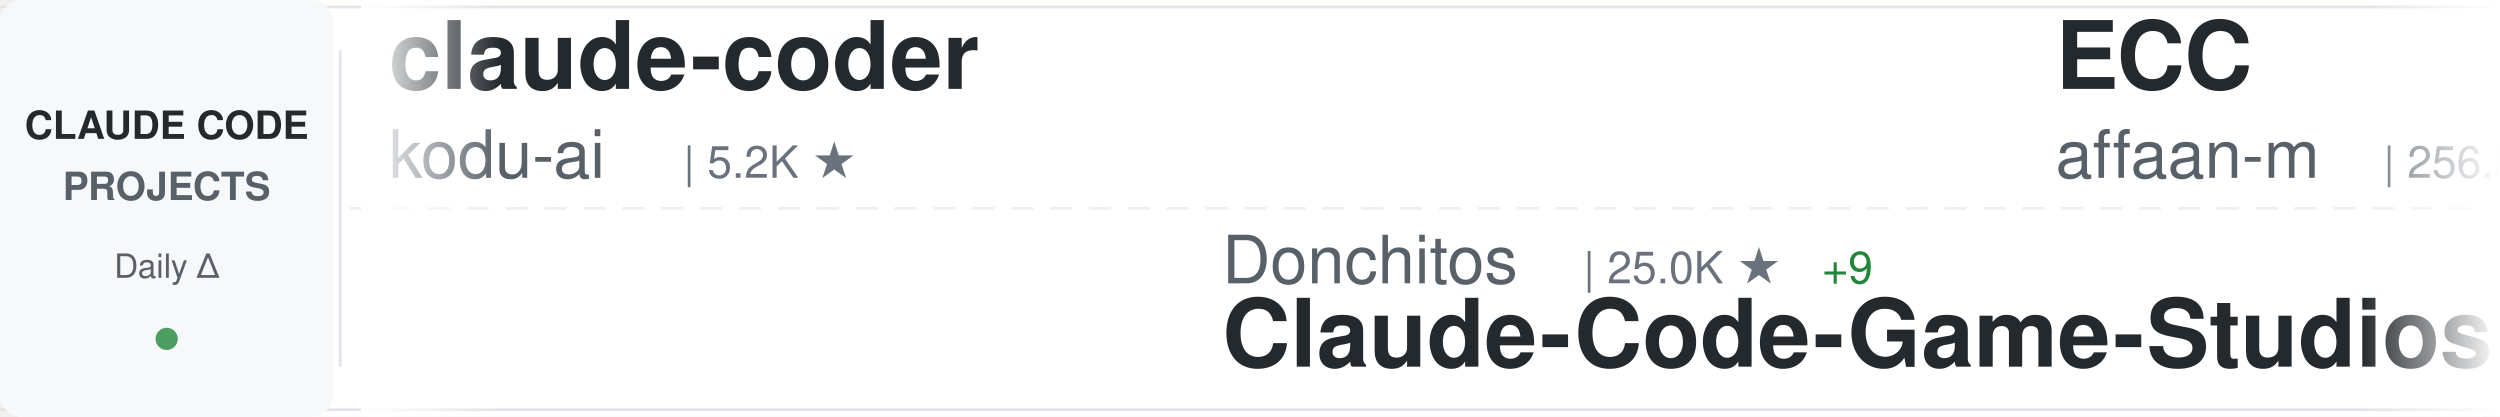
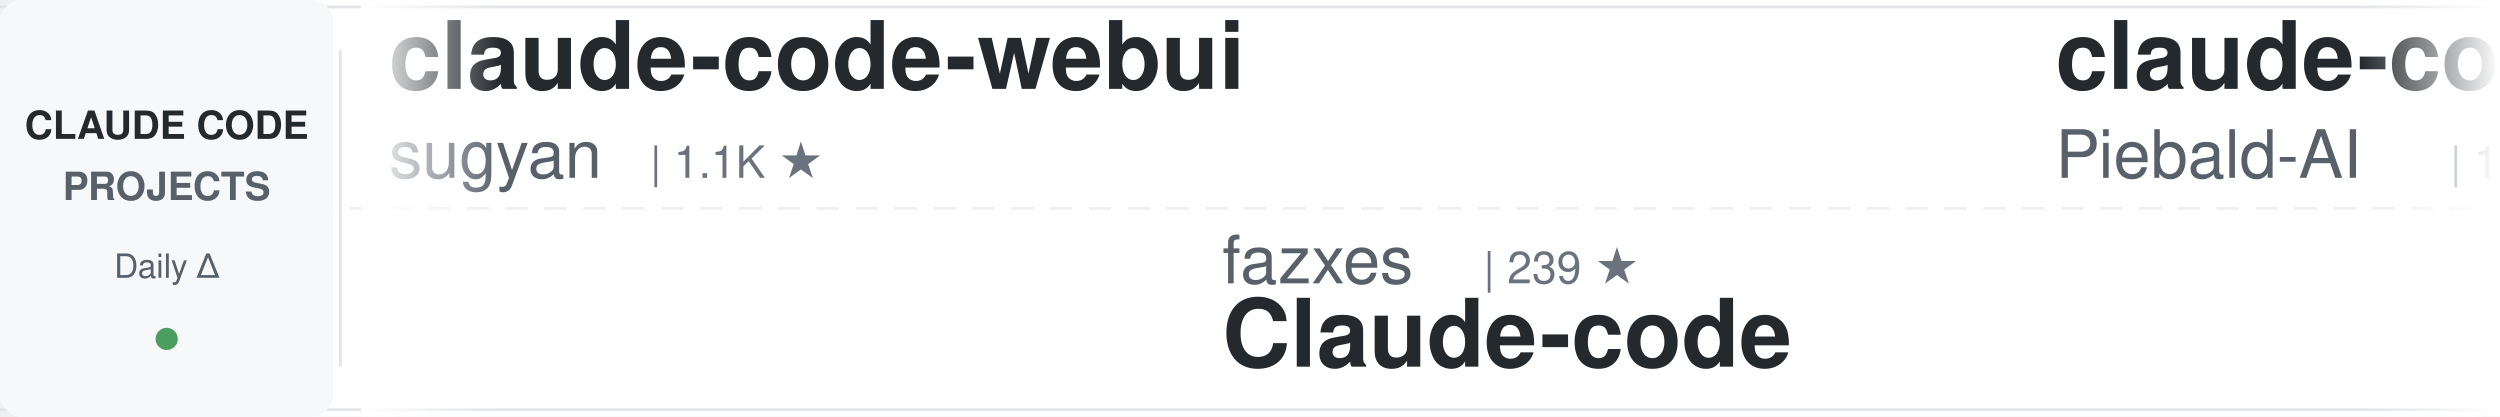
<svg xmlns="http://www.w3.org/2000/svg" width="900" height="150">
  <defs>
    <linearGradient id="awesomeLeftFade" x1="0%" y1="0%" x2="100%" y2="0%">
      <stop offset="0%" style="stop-color:#ffffff;stop-opacity:1" />
      <stop offset="100%" style="stop-color:#ffffff;stop-opacity:0" />
    </linearGradient>
    <linearGradient id="awesomeRightFade" x1="0%" y1="0%" x2="100%" y2="0%">
      <stop offset="0%" style="stop-color:#ffffff;stop-opacity:0" />
      <stop offset="100%" style="stop-color:#ffffff;stop-opacity:1" />
    </linearGradient>
  </defs>
  <rect width="900" height="150" fill="#ffffff" rx="8" />
  <rect x="0" y="2" width="900" height="1" fill="#e1e4e8" />
  <rect x="0" y="147" width="900" height="1" fill="#e1e4e8" />
  <line x1="0" y1="75" x2="900" y2="75" stroke="#e1e4e8" stroke-width="1" stroke-dasharray="8 6" opacity="0.6" />
  <rect x="0" y="0" width="120" height="150" fill="#f6f8fa" rx="8" />
  <text x="60" y="50" font-family="-apple-system, BlinkMacSystemFont, 'Segoe UI', Helvetica, Arial, sans-serif" font-size="14" font-weight="600" fill="#24292e" text-anchor="middle">CLAUDE CODE</text>
  <text x="60" y="72" font-family="-apple-system, BlinkMacSystemFont, 'Segoe UI', Helvetica, Arial, sans-serif" font-size="14" font-weight="600" fill="#586069" text-anchor="middle">PROJECTS</text>
  <text x="60" y="100" font-family="-apple-system, BlinkMacSystemFont, 'Segoe UI', Helvetica, Arial, sans-serif" font-size="12" font-weight="500" fill="#586069" text-anchor="middle">Daily Δ</text>
  <circle cx="60" cy="122" r="4" fill="#22863a" opacity="0.8" />
  <rect x="122" y="18" width="1" height="114" fill="#e1e4e8" />
  <clipPath id="awesomeTickerClip">
    <rect x="130" y="0" width="770" height="150" />
  </clipPath>
  <g clip-path="url(#awesomeTickerClip)">
    <g id="awesomeTickerItems">
      <animateTransform attributeName="transform" attributeType="XML" type="translate" from="0 0" to="-3000 0" dur="54s" repeatCount="indefinite" />
      <g transform="translate(0, 0)">
-         <text x="140" y="32" font-family="-apple-system, BlinkMacSystemFont, 'Segoe UI', Helvetica, Arial, sans-serif" font-size="34" font-weight="600" fill="#24292e">claude-coder</text>
-         <text x="140" y="64" font-family="-apple-system, BlinkMacSystemFont, 'Segoe UI', Helvetica, Arial, sans-serif" font-size="24" font-weight="400" fill="#586069">kodu-ai</text>
-         <text x="246" y="64" font-family="-apple-system, BlinkMacSystemFont, 'Segoe UI', Helvetica, Arial, sans-serif" font-size="16" font-weight="500" fill="#6a737d">| 5.2K ★</text>
+         <text x="140" y="32" font-family="-apple-system, BlinkMacSystemFont, 'Segoe UI', Helvetica, Arial, sans-serif" font-size="34" font-weight="600" fill="#24292e">claude-code-webui</text>
+         <text x="140" y="64" font-family="-apple-system, BlinkMacSystemFont, 'Segoe UI', Helvetica, Arial, sans-serif" font-size="24" font-weight="400" fill="#586069">sugyan</text>
+         <text x="234" y="64" font-family="-apple-system, BlinkMacSystemFont, 'Segoe UI', Helvetica, Arial, sans-serif" font-size="16" font-weight="500" fill="#6a737d">| 1.1K ★</text>
      </g>
      <g transform="translate(300, 0)">
-         <text x="140" y="102" font-family="-apple-system, BlinkMacSystemFont, 'Segoe UI', Helvetica, Arial, sans-serif" font-size="24" font-weight="400" fill="#586069">Donchitos</text>
-         <text x="270" y="102" font-family="-apple-system, BlinkMacSystemFont, 'Segoe UI', Helvetica, Arial, sans-serif" font-size="16" font-weight="500" fill="#6a737d">| 25.0K ★</text>
-         <text x="356" y="102" font-family="-apple-system, BlinkMacSystemFont, 'Segoe UI', Helvetica, Arial, sans-serif" font-size="16" font-weight="500" fill="#22863a"> +9</text>
-         <text x="140" y="132" font-family="-apple-system, BlinkMacSystemFont, 'Segoe UI', Helvetica, Arial, sans-serif" font-size="34" font-weight="600" fill="#24292e">Claude-Code-Game-Studios</text>
+         <text x="140" y="102" font-family="-apple-system, BlinkMacSystemFont, 'Segoe UI', Helvetica, Arial, sans-serif" font-size="24" font-weight="400" fill="#586069">fazxes</text>
+         <text x="234" y="102" font-family="-apple-system, BlinkMacSystemFont, 'Segoe UI', Helvetica, Arial, sans-serif" font-size="16" font-weight="500" fill="#6a737d">| 239 ★</text>
+         <text x="140" y="132" font-family="-apple-system, BlinkMacSystemFont, 'Segoe UI', Helvetica, Arial, sans-serif" font-size="34" font-weight="600" fill="#24292e">Claude-code</text>
      </g>
      <g transform="translate(600, 0)">
-         <text x="140" y="32" font-family="-apple-system, BlinkMacSystemFont, 'Segoe UI', Helvetica, Arial, sans-serif" font-size="34" font-weight="600" fill="#24292e">ECC</text>
-         <text x="140" y="64" font-family="-apple-system, BlinkMacSystemFont, 'Segoe UI', Helvetica, Arial, sans-serif" font-size="24" font-weight="400" fill="#586069">affaan-m</text>
-         <text x="258" y="64" font-family="-apple-system, BlinkMacSystemFont, 'Segoe UI', Helvetica, Arial, sans-serif" font-size="16" font-weight="500" fill="#6a737d">| 256.8K ★</text>
-         <text x="353" y="64" font-family="-apple-system, BlinkMacSystemFont, 'Segoe UI', Helvetica, Arial, sans-serif" font-size="16" font-weight="500" fill="#22863a"> +167</text>
+         <text x="140" y="32" font-family="-apple-system, BlinkMacSystemFont, 'Segoe UI', Helvetica, Arial, sans-serif" font-size="34" font-weight="600" fill="#24292e">claude-code-system-promp...</text>
+         <text x="140" y="64" font-family="-apple-system, BlinkMacSystemFont, 'Segoe UI', Helvetica, Arial, sans-serif" font-size="24" font-weight="400" fill="#586069">Piebald-AI</text>
+         <text x="282" y="64" font-family="-apple-system, BlinkMacSystemFont, 'Segoe UI', Helvetica, Arial, sans-serif" font-size="16" font-weight="500" fill="#6a737d">| 12.6K ★</text>
+         <text x="368" y="64" font-family="-apple-system, BlinkMacSystemFont, 'Segoe UI', Helvetica, Arial, sans-serif" font-size="16" font-weight="500" fill="#22863a"> +2</text>
      </g>
      <g transform="translate(900, 0)">
-         <text x="140" y="102" font-family="-apple-system, BlinkMacSystemFont, 'Segoe UI', Helvetica, Arial, sans-serif" font-size="24" font-weight="400" fill="#586069">krusemediallc</text>
-         <text x="318" y="102" font-family="-apple-system, BlinkMacSystemFont, 'Segoe UI', Helvetica, Arial, sans-serif" font-size="16" font-weight="500" fill="#6a737d">| 1.5K ★</text>
-         <text x="140" y="132" font-family="-apple-system, BlinkMacSystemFont, 'Segoe UI', Helvetica, Arial, sans-serif" font-size="34" font-weight="600" fill="#24292e">arcads-claude-code</text>
+         <text x="140" y="102" font-family="-apple-system, BlinkMacSystemFont, 'Segoe UI', Helvetica, Arial, sans-serif" font-size="24" font-weight="400" fill="#586069">anthropics</text>
+         <text x="282" y="102" font-family="-apple-system, BlinkMacSystemFont, 'Segoe UI', Helvetica, Arial, sans-serif" font-size="16" font-weight="500" fill="#6a737d">| 8.9K ★</text>
+         <text x="359" y="102" font-family="-apple-system, BlinkMacSystemFont, 'Segoe UI', Helvetica, Arial, sans-serif" font-size="16" font-weight="500" fill="#22863a"> +2</text>
+         <text x="140" y="132" font-family="-apple-system, BlinkMacSystemFont, 'Segoe UI', Helvetica, Arial, sans-serif" font-size="34" font-weight="600" fill="#24292e">claude-code-action</text>
      </g>
      <g transform="translate(1200, 0)">
-         <text x="140" y="32" font-family="-apple-system, BlinkMacSystemFont, 'Segoe UI', Helvetica, Arial, sans-serif" font-size="34" font-weight="600" fill="#24292e">Open-ClaudeCode</text>
-         <text x="140" y="64" font-family="-apple-system, BlinkMacSystemFont, 'Segoe UI', Helvetica, Arial, sans-serif" font-size="24" font-weight="400" fill="#586069">LING71671</text>
-         <text x="270" y="64" font-family="-apple-system, BlinkMacSystemFont, 'Segoe UI', Helvetica, Arial, sans-serif" font-size="16" font-weight="500" fill="#6a737d">| 949 ★</text>
+         <text x="140" y="32" font-family="-apple-system, BlinkMacSystemFont, 'Segoe UI', Helvetica, Arial, sans-serif" font-size="34" font-weight="600" fill="#24292e">Claude-Code</text>
+         <text x="140" y="64" font-family="-apple-system, BlinkMacSystemFont, 'Segoe UI', Helvetica, Arial, sans-serif" font-size="24" font-weight="400" fill="#586069">OrcaWhisper</text>
+         <text x="294" y="64" font-family="-apple-system, BlinkMacSystemFont, 'Segoe UI', Helvetica, Arial, sans-serif" font-size="16" font-weight="500" fill="#6a737d">| 96 ★</text>
      </g>
      <g transform="translate(1500, 0)">
-         <text x="140" y="102" font-family="-apple-system, BlinkMacSystemFont, 'Segoe UI', Helvetica, Arial, sans-serif" font-size="24" font-weight="400" fill="#586069">centminmod</text>
-         <text x="282" y="102" font-family="-apple-system, BlinkMacSystemFont, 'Segoe UI', Helvetica, Arial, sans-serif" font-size="16" font-weight="500" fill="#6a737d">| 2.6K ★</text>
-         <text x="140" y="132" font-family="-apple-system, BlinkMacSystemFont, 'Segoe UI', Helvetica, Arial, sans-serif" font-size="34" font-weight="600" fill="#24292e">my-claude-code-setup</text>
+         <text x="140" y="102" font-family="-apple-system, BlinkMacSystemFont, 'Segoe UI', Helvetica, Arial, sans-serif" font-size="24" font-weight="400" fill="#586069">rohitg00</text>
+         <text x="258" y="102" font-family="-apple-system, BlinkMacSystemFont, 'Segoe UI', Helvetica, Arial, sans-serif" font-size="16" font-weight="500" fill="#6a737d">| 2.6K ★</text>
+         <text x="335" y="102" font-family="-apple-system, BlinkMacSystemFont, 'Segoe UI', Helvetica, Arial, sans-serif" font-size="16" font-weight="500" fill="#cb2431"> -1</text>
+         <text x="140" y="132" font-family="-apple-system, BlinkMacSystemFont, 'Segoe UI', Helvetica, Arial, sans-serif" font-size="34" font-weight="600" fill="#24292e">awesome-claude-code-tool...</text>
      </g>
      <g transform="translate(1800, 0)">
-         <text x="140" y="32" font-family="-apple-system, BlinkMacSystemFont, 'Segoe UI', Helvetica, Arial, sans-serif" font-size="34" font-weight="600" fill="#24292e">awesome-claude-code-tool...</text>
-         <text x="140" y="64" font-family="-apple-system, BlinkMacSystemFont, 'Segoe UI', Helvetica, Arial, sans-serif" font-size="24" font-weight="400" fill="#586069">rohitg00</text>
-         <text x="258" y="64" font-family="-apple-system, BlinkMacSystemFont, 'Segoe UI', Helvetica, Arial, sans-serif" font-size="16" font-weight="500" fill="#6a737d">| 2.6K ★</text>
+         <text x="140" y="32" font-family="-apple-system, BlinkMacSystemFont, 'Segoe UI', Helvetica, Arial, sans-serif" font-size="34" font-weight="600" fill="#24292e">claude-code-proxy</text>
+         <text x="140" y="64" font-family="-apple-system, BlinkMacSystemFont, 'Segoe UI', Helvetica, Arial, sans-serif" font-size="24" font-weight="400" fill="#586069">fuergaosi233</text>
+         <text x="306" y="64" font-family="-apple-system, BlinkMacSystemFont, 'Segoe UI', Helvetica, Arial, sans-serif" font-size="16" font-weight="500" fill="#6a737d">| 2.8K ★</text>
      </g>
      <g transform="translate(2100, 0)">
-         <text x="140" y="102" font-family="-apple-system, BlinkMacSystemFont, 'Segoe UI', Helvetica, Arial, sans-serif" font-size="24" font-weight="400" fill="#586069">andrew-kramer-inno</text>
-         <text x="378" y="102" font-family="-apple-system, BlinkMacSystemFont, 'Segoe UI', Helvetica, Arial, sans-serif" font-size="16" font-weight="500" fill="#6a737d">| 596 ★</text>
-         <text x="446" y="102" font-family="-apple-system, BlinkMacSystemFont, 'Segoe UI', Helvetica, Arial, sans-serif" font-size="16" font-weight="500" fill="#22863a"> +1</text>
-         <text x="140" y="132" font-family="-apple-system, BlinkMacSystemFont, 'Segoe UI', Helvetica, Arial, sans-serif" font-size="34" font-weight="600" fill="#24292e">claude-code-source-build</text>
+         <text x="140" y="102" font-family="-apple-system, BlinkMacSystemFont, 'Segoe UI', Helvetica, Arial, sans-serif" font-size="24" font-weight="400" fill="#586069">JrCx7scC</text>
+         <text x="258" y="102" font-family="-apple-system, BlinkMacSystemFont, 'Segoe UI', Helvetica, Arial, sans-serif" font-size="16" font-weight="500" fill="#6a737d">| 376 ★</text>
+         <text x="140" y="132" font-family="-apple-system, BlinkMacSystemFont, 'Segoe UI', Helvetica, Arial, sans-serif" font-size="34" font-weight="600" fill="#24292e">claude-code-source</text>
      </g>
      <g transform="translate(2400, 0)">
-         <text x="140" y="32" font-family="-apple-system, BlinkMacSystemFont, 'Segoe UI', Helvetica, Arial, sans-serif" font-size="34" font-weight="600" fill="#24292e">claude-code-source</text>
-         <text x="140" y="64" font-family="-apple-system, BlinkMacSystemFont, 'Segoe UI', Helvetica, Arial, sans-serif" font-size="24" font-weight="400" fill="#586069">AprilNEA</text>
-         <text x="258" y="64" font-family="-apple-system, BlinkMacSystemFont, 'Segoe UI', Helvetica, Arial, sans-serif" font-size="16" font-weight="500" fill="#6a737d">| 391 ★</text>
+         <text x="140" y="32" font-family="-apple-system, BlinkMacSystemFont, 'Segoe UI', Helvetica, Arial, sans-serif" font-size="34" font-weight="600" fill="#24292e">Claude-code</text>
+         <text x="140" y="64" font-family="-apple-system, BlinkMacSystemFont, 'Segoe UI', Helvetica, Arial, sans-serif" font-size="24" font-weight="400" fill="#586069">zstmfhy</text>
+         <text x="246" y="64" font-family="-apple-system, BlinkMacSystemFont, 'Segoe UI', Helvetica, Arial, sans-serif" font-size="16" font-weight="500" fill="#6a737d">| 189 ★</text>
      </g>
      <g transform="translate(2700, 0)">
-         <text x="140" y="102" font-family="-apple-system, BlinkMacSystemFont, 'Segoe UI', Helvetica, Arial, sans-serif" font-size="24" font-weight="400" fill="#586069">multica-ai</text>
-         <text x="282" y="102" font-family="-apple-system, BlinkMacSystemFont, 'Segoe UI', Helvetica, Arial, sans-serif" font-size="16" font-weight="500" fill="#6a737d">| 212.5K ★</text>
-         <text x="377" y="102" font-family="-apple-system, BlinkMacSystemFont, 'Segoe UI', Helvetica, Arial, sans-serif" font-size="16" font-weight="500" fill="#22863a"> +77</text>
-         <text x="140" y="132" font-family="-apple-system, BlinkMacSystemFont, 'Segoe UI', Helvetica, Arial, sans-serif" font-size="34" font-weight="600" fill="#24292e">andrej-karpathy-skills</text>
+         <text x="140" y="102" font-family="-apple-system, BlinkMacSystemFont, 'Segoe UI', Helvetica, Arial, sans-serif" font-size="24" font-weight="400" fill="#586069">jqueryscript</text>
+         <text x="306" y="102" font-family="-apple-system, BlinkMacSystemFont, 'Segoe UI', Helvetica, Arial, sans-serif" font-size="16" font-weight="500" fill="#6a737d">| 513 ★</text>
+         <text x="140" y="132" font-family="-apple-system, BlinkMacSystemFont, 'Segoe UI', Helvetica, Arial, sans-serif" font-size="34" font-weight="600" fill="#24292e">awesome-claude-code</text>
      </g>
      <g transform="translate(3000, 0)">
-         <text x="140" y="32" font-family="-apple-system, BlinkMacSystemFont, 'Segoe UI', Helvetica, Arial, sans-serif" font-size="34" font-weight="600" fill="#24292e">claude-coder</text>
-         <text x="140" y="64" font-family="-apple-system, BlinkMacSystemFont, 'Segoe UI', Helvetica, Arial, sans-serif" font-size="24" font-weight="400" fill="#586069">kodu-ai</text>
-         <text x="246" y="64" font-family="-apple-system, BlinkMacSystemFont, 'Segoe UI', Helvetica, Arial, sans-serif" font-size="16" font-weight="500" fill="#6a737d">| 5.2K ★</text>
+         <text x="140" y="32" font-family="-apple-system, BlinkMacSystemFont, 'Segoe UI', Helvetica, Arial, sans-serif" font-size="34" font-weight="600" fill="#24292e">claude-code-webui</text>
+         <text x="140" y="64" font-family="-apple-system, BlinkMacSystemFont, 'Segoe UI', Helvetica, Arial, sans-serif" font-size="24" font-weight="400" fill="#586069">sugyan</text>
+         <text x="234" y="64" font-family="-apple-system, BlinkMacSystemFont, 'Segoe UI', Helvetica, Arial, sans-serif" font-size="16" font-weight="500" fill="#6a737d">| 1.1K ★</text>
      </g>
      <g transform="translate(3300, 0)">
-         <text x="140" y="102" font-family="-apple-system, BlinkMacSystemFont, 'Segoe UI', Helvetica, Arial, sans-serif" font-size="24" font-weight="400" fill="#586069">Donchitos</text>
-         <text x="270" y="102" font-family="-apple-system, BlinkMacSystemFont, 'Segoe UI', Helvetica, Arial, sans-serif" font-size="16" font-weight="500" fill="#6a737d">| 25.0K ★</text>
-         <text x="356" y="102" font-family="-apple-system, BlinkMacSystemFont, 'Segoe UI', Helvetica, Arial, sans-serif" font-size="16" font-weight="500" fill="#22863a"> +9</text>
-         <text x="140" y="132" font-family="-apple-system, BlinkMacSystemFont, 'Segoe UI', Helvetica, Arial, sans-serif" font-size="34" font-weight="600" fill="#24292e">Claude-Code-Game-Studios</text>
+         <text x="140" y="102" font-family="-apple-system, BlinkMacSystemFont, 'Segoe UI', Helvetica, Arial, sans-serif" font-size="24" font-weight="400" fill="#586069">fazxes</text>
+         <text x="234" y="102" font-family="-apple-system, BlinkMacSystemFont, 'Segoe UI', Helvetica, Arial, sans-serif" font-size="16" font-weight="500" fill="#6a737d">| 239 ★</text>
+         <text x="140" y="132" font-family="-apple-system, BlinkMacSystemFont, 'Segoe UI', Helvetica, Arial, sans-serif" font-size="34" font-weight="600" fill="#24292e">Claude-code</text>
      </g>
      <g transform="translate(3600, 0)">
-         <text x="140" y="32" font-family="-apple-system, BlinkMacSystemFont, 'Segoe UI', Helvetica, Arial, sans-serif" font-size="34" font-weight="600" fill="#24292e">ECC</text>
-         <text x="140" y="64" font-family="-apple-system, BlinkMacSystemFont, 'Segoe UI', Helvetica, Arial, sans-serif" font-size="24" font-weight="400" fill="#586069">affaan-m</text>
-         <text x="258" y="64" font-family="-apple-system, BlinkMacSystemFont, 'Segoe UI', Helvetica, Arial, sans-serif" font-size="16" font-weight="500" fill="#6a737d">| 256.8K ★</text>
-         <text x="353" y="64" font-family="-apple-system, BlinkMacSystemFont, 'Segoe UI', Helvetica, Arial, sans-serif" font-size="16" font-weight="500" fill="#22863a"> +167</text>
+         <text x="140" y="32" font-family="-apple-system, BlinkMacSystemFont, 'Segoe UI', Helvetica, Arial, sans-serif" font-size="34" font-weight="600" fill="#24292e">claude-code-system-promp...</text>
+         <text x="140" y="64" font-family="-apple-system, BlinkMacSystemFont, 'Segoe UI', Helvetica, Arial, sans-serif" font-size="24" font-weight="400" fill="#586069">Piebald-AI</text>
+         <text x="282" y="64" font-family="-apple-system, BlinkMacSystemFont, 'Segoe UI', Helvetica, Arial, sans-serif" font-size="16" font-weight="500" fill="#6a737d">| 12.6K ★</text>
+         <text x="368" y="64" font-family="-apple-system, BlinkMacSystemFont, 'Segoe UI', Helvetica, Arial, sans-serif" font-size="16" font-weight="500" fill="#22863a"> +2</text>
      </g>
      <g transform="translate(3900, 0)">
-         <text x="140" y="102" font-family="-apple-system, BlinkMacSystemFont, 'Segoe UI', Helvetica, Arial, sans-serif" font-size="24" font-weight="400" fill="#586069">krusemediallc</text>
-         <text x="318" y="102" font-family="-apple-system, BlinkMacSystemFont, 'Segoe UI', Helvetica, Arial, sans-serif" font-size="16" font-weight="500" fill="#6a737d">| 1.5K ★</text>
-         <text x="140" y="132" font-family="-apple-system, BlinkMacSystemFont, 'Segoe UI', Helvetica, Arial, sans-serif" font-size="34" font-weight="600" fill="#24292e">arcads-claude-code</text>
+         <text x="140" y="102" font-family="-apple-system, BlinkMacSystemFont, 'Segoe UI', Helvetica, Arial, sans-serif" font-size="24" font-weight="400" fill="#586069">anthropics</text>
+         <text x="282" y="102" font-family="-apple-system, BlinkMacSystemFont, 'Segoe UI', Helvetica, Arial, sans-serif" font-size="16" font-weight="500" fill="#6a737d">| 8.9K ★</text>
+         <text x="359" y="102" font-family="-apple-system, BlinkMacSystemFont, 'Segoe UI', Helvetica, Arial, sans-serif" font-size="16" font-weight="500" fill="#22863a"> +2</text>
+         <text x="140" y="132" font-family="-apple-system, BlinkMacSystemFont, 'Segoe UI', Helvetica, Arial, sans-serif" font-size="34" font-weight="600" fill="#24292e">claude-code-action</text>
      </g>
    </g>
  </g>
  <rect x="130" y="0" width="50" height="150" fill="url(#awesomeLeftFade)" />
  <rect x="850" y="0" width="50" height="150" fill="url(#awesomeRightFade)" />
</svg>
